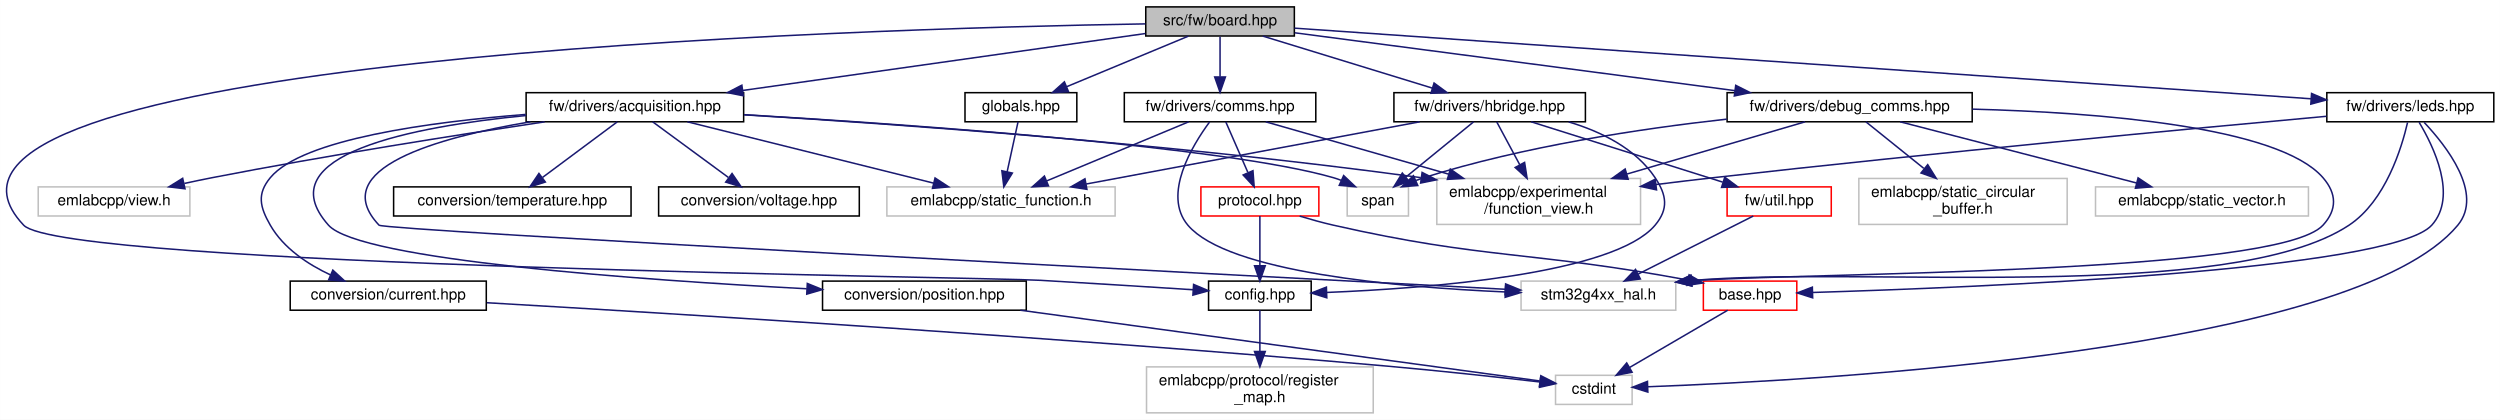
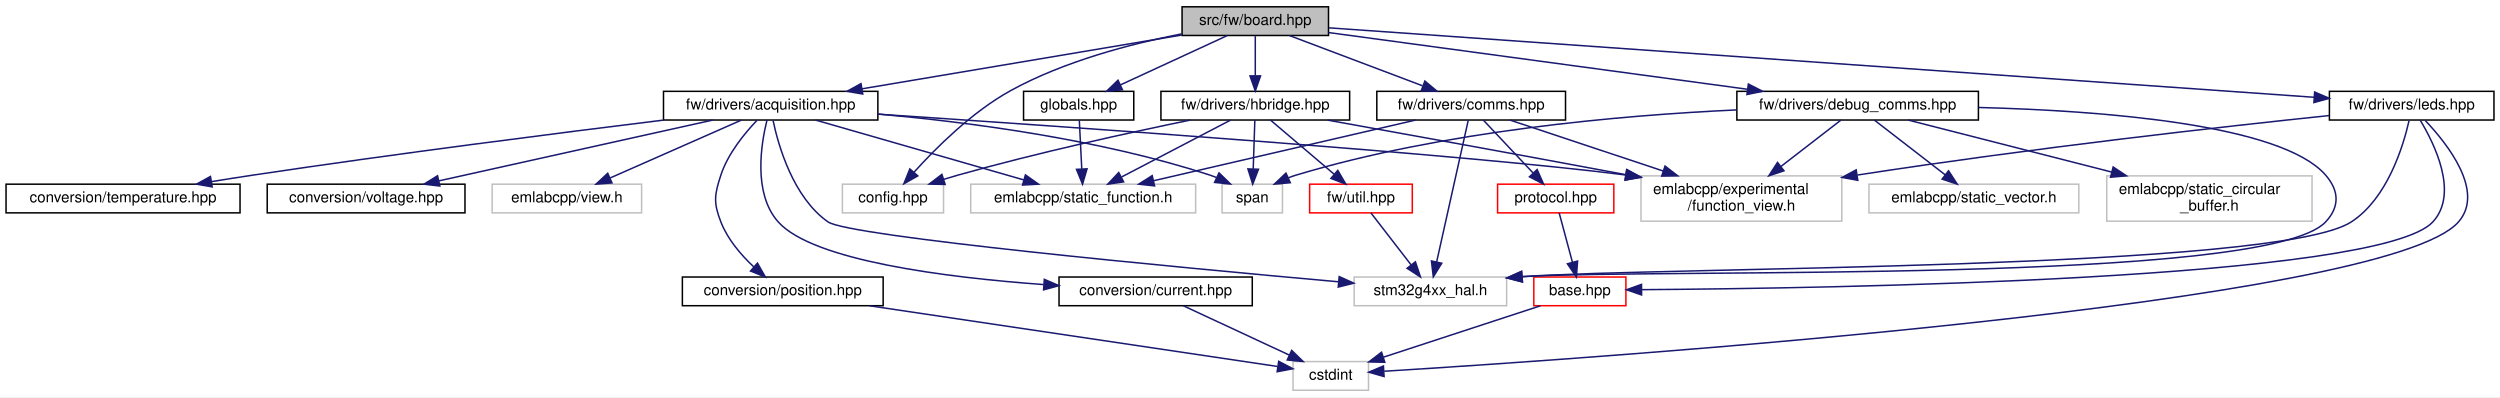
- <svg xmlns="http://www.w3.org/2000/svg" xmlns:xlink="http://www.w3.org/1999/xlink" width="1632pt" height="274pt" viewBox="0.00 0.00 1631.90 274.00">
-   <g id="graph0" class="graph" transform="scale(1 1) rotate(0) translate(4 270)">
-     <polygon fill="white" stroke="transparent" points="-4,4 -4,-270 1627.9,-270 1627.9,4 -4,4" />
+ <svg xmlns="http://www.w3.org/2000/svg" xmlns:xlink="http://www.w3.org/1999/xlink" width="1656pt" height="263pt" viewBox="0.00 0.00 1656.00 263.00">
+   <g id="graph0" class="graph" transform="scale(1 1) rotate(0) translate(4 259)">
+     <polygon fill="white" stroke="transparent" points="-4,4 -4,-259 1652,-259 1652,4 -4,4" />
    <g id="node1" class="node">
      <g id="a_node1">
        <a xlink:title=" ">
-           <polygon fill="#bfbfbf" stroke="black" points="743.9,-246.5 743.9,-265.5 840.9,-265.5 840.9,-246.5 743.9,-246.5" />
-           <text text-anchor="middle" x="792.4" y="-253.5" font-family="Helvetica,sans-Serif" font-size="10.00">src/fw/board.hpp</text>
+           <polygon fill="#bfbfbf" stroke="black" points="779,-235.5 779,-254.5 876,-254.5 876,-235.5 779,-235.5" />
+           <text text-anchor="middle" x="827.5" y="-242.5" font-family="Helvetica,sans-Serif" font-size="10.00">src/fw/board.hpp</text>
        </a>
      </g>
    </g>
    <g id="node2" class="node">
      <g id="a_node2">
-         <a xlink:href="config_8hpp.html" target="_top" xlink:title=" ">
-           <polygon fill="white" stroke="black" points="784.9,-67.5 784.9,-86.5 851.9,-86.5 851.9,-67.5 784.9,-67.5" />
-           <text text-anchor="middle" x="818.4" y="-74.5" font-family="Helvetica,sans-Serif" font-size="10.00">config.hpp</text>
+         <a xlink:title=" ">
+           <polygon fill="white" stroke="#bfbfbf" points="554,-118 554,-137 621,-137 621,-118 554,-118" />
+           <text text-anchor="middle" x="587.5" y="-125" font-family="Helvetica,sans-Serif" font-size="10.00">config.hpp</text>
        </a>
      </g>
    </g>
    <g id="edge1" class="edge">
-       <path fill="none" stroke="midnightblue" d="M743.6,-254.41C557.45,-251.33 -92.51,-232.69 11.4,-123 36.8,-96.18 638.52,-89.16 675.4,-87 708.79,-85.04 746.56,-82.66 774.9,-80.84" />
-       <polygon fill="midnightblue" stroke="midnightblue" points="775.13,-84.33 784.88,-80.19 774.68,-77.34 775.13,-84.33" />
+       <path fill="none" stroke="midnightblue" d="M778.83,-236.58C745.43,-230.06 700.92,-218.49 665.5,-199 639.9,-184.91 615.81,-160.87 601.36,-144.84" />
+       <polygon fill="midnightblue" stroke="midnightblue" points="603.95,-142.49 594.72,-137.28 598.69,-147.1 603.95,-142.49" />
+     </g>
+     <g id="node3" class="node">
+       <g id="a_node3">
+         <a xlink:href="globals_8hpp.html" target="_top" xlink:title=" ">
+           <polygon fill="white" stroke="black" points="674,-179.5 674,-198.5 747,-198.5 747,-179.5 674,-179.5" />
+           <text text-anchor="middle" x="710.5" y="-186.5" font-family="Helvetica,sans-Serif" font-size="10.00">globals.hpp</text>
+         </a>
+       </g>
+     </g>
+     <g id="edge2" class="edge">
+       <path fill="none" stroke="midnightblue" d="M808.96,-235.44C789.88,-226.64 759.93,-212.81 738.06,-202.72" />
+       <polygon fill="midnightblue" stroke="midnightblue" points="739.5,-199.53 728.95,-198.52 736.57,-205.88 739.5,-199.53" />
+     </g>
+     <g id="node5" class="node">
+       <g id="a_node5">
+         <a xlink:href="acquisition_8hpp.html" target="_top" xlink:title=" ">
+           <polygon fill="white" stroke="black" points="435.5,-179.5 435.5,-198.5 577.5,-198.5 577.5,-179.5 435.5,-179.5" />
+           <text text-anchor="middle" x="506.5" y="-186.5" font-family="Helvetica,sans-Serif" font-size="10.00">fw/drivers/acquisition.hpp</text>
+         </a>
+       </g>
+     </g>
+     <g id="edge4" class="edge">
+       <path fill="none" stroke="midnightblue" d="M778.75,-235.8C722.01,-226.25 628.29,-210.49 566.97,-200.17" />
+       <polygon fill="midnightblue" stroke="midnightblue" points="567.48,-196.71 557.04,-198.5 566.32,-203.61 567.48,-196.71" />
+     </g>
+     <g id="node15" class="node">
+       <g id="a_node15">
+         <a xlink:href="comms_8hpp.html" target="_top" xlink:title=" ">
+           <polygon fill="white" stroke="black" points="908,-179.5 908,-198.5 1033,-198.5 1033,-179.5 908,-179.5" />
+           <text text-anchor="middle" x="970.5" y="-186.5" font-family="Helvetica,sans-Serif" font-size="10.00">fw/drivers/comms.hpp</text>
+         </a>
+       </g>
+     </g>
+     <g id="edge16" class="edge">
+       <path fill="none" stroke="midnightblue" d="M850.16,-235.44C873.9,-226.48 911.41,-212.31 938.24,-202.18" />
+       <polygon fill="midnightblue" stroke="midnightblue" points="939.83,-205.32 947.95,-198.52 937.36,-198.77 939.83,-205.32" />
+     </g>
+     <g id="node18" class="node">
+       <g id="a_node18">
+         <a xlink:href="debug__comms_8hpp.html" target="_top" xlink:title=" ">
+           <polygon fill="white" stroke="black" points="1146.5,-179.5 1146.5,-198.5 1306.5,-198.5 1306.5,-179.5 1146.5,-179.5" />
+           <text text-anchor="middle" x="1226.5" y="-186.5" font-family="Helvetica,sans-Serif" font-size="10.00">fw/drivers/debug_comms.hpp</text>
+         </a>
+       </g>
+     </g>
+     <g id="edge23" class="edge">
+       <path fill="none" stroke="midnightblue" d="M876.03,-237.43C945.24,-228.07 1072.83,-210.8 1153.48,-199.88" />
+       <polygon fill="midnightblue" stroke="midnightblue" points="1154.12,-203.33 1163.56,-198.52 1153.18,-196.39 1154.12,-203.33" />
+     </g>
+     <g id="node21" class="node">
+       <g id="a_node21">
+         <a xlink:href="hbridge_8hpp.html" target="_top" xlink:title=" ">
+           <polygon fill="white" stroke="black" points="765,-179.5 765,-198.5 890,-198.5 890,-179.5 765,-179.5" />
+           <text text-anchor="middle" x="827.5" y="-186.5" font-family="Helvetica,sans-Serif" font-size="10.00">fw/drivers/hbridge.hpp</text>
+         </a>
+       </g>
+     </g>
+     <g id="edge29" class="edge">
+       <path fill="none" stroke="midnightblue" d="M827.5,-235.08C827.5,-228.01 827.5,-217.86 827.5,-208.99" />
+       <polygon fill="midnightblue" stroke="midnightblue" points="831,-208.75 827.5,-198.75 824,-208.75 831,-208.75" />
+     </g>
+     <g id="node23" class="node">
+       <g id="a_node23">
+         <a xlink:href="leds_8hpp.html" target="_top" xlink:title=" ">
+           <polygon fill="white" stroke="black" points="1539,-179.5 1539,-198.5 1648,-198.5 1648,-179.5 1539,-179.5" />
+           <text text-anchor="middle" x="1593.5" y="-186.5" font-family="Helvetica,sans-Serif" font-size="10.00">fw/drivers/leds.hpp</text>
+         </a>
+       </g>
+     </g>
+     <g id="edge36" class="edge">
+       <path fill="none" stroke="midnightblue" d="M876.29,-240.56C1009.41,-231.18 1378.95,-205.13 1528.96,-194.55" />
+       <polygon fill="midnightblue" stroke="midnightblue" points="1529.22,-198.04 1538.95,-193.85 1528.73,-191.06 1529.22,-198.04" />
    </g>
    <g id="node4" class="node">
      <g id="a_node4">
-         <a xlink:href="globals_8hpp.html" target="_top" xlink:title=" ">
-           <polygon fill="white" stroke="black" points="625.9,-190.5 625.9,-209.5 698.9,-209.5 698.9,-190.5 625.9,-190.5" />
-           <text text-anchor="middle" x="662.4" y="-197.5" font-family="Helvetica,sans-Serif" font-size="10.00">globals.hpp</text>
+         <a xlink:title=" ">
+           <polygon fill="white" stroke="#bfbfbf" points="639,-118 639,-137 788,-137 788,-118 639,-118" />
+           <text text-anchor="middle" x="713.5" y="-125" font-family="Helvetica,sans-Serif" font-size="10.00">emlabcpp/static_function.h</text>
        </a>
      </g>
    </g>
    <g id="edge3" class="edge">
-       <path fill="none" stroke="midnightblue" d="M771.8,-246.44C750.4,-237.56 716.72,-223.56 692.37,-213.45" />
-       <polygon fill="midnightblue" stroke="midnightblue" points="693.48,-210.12 682.9,-209.52 690.79,-216.58 693.48,-210.12" />
+       <path fill="none" stroke="midnightblue" d="M710.93,-179.48C711.35,-171.08 712.01,-157.98 712.56,-147.16" />
+       <polygon fill="midnightblue" stroke="midnightblue" points="716.06,-147.17 713.07,-137.01 709.07,-146.82 716.06,-147.17" />
+     </g>
+     <g id="edge12" class="edge">
+       <path fill="none" stroke="midnightblue" d="M536.16,-179.48C572.43,-169.05 633.96,-151.36 674.16,-139.81" />
+       <polygon fill="midnightblue" stroke="midnightblue" points="675.25,-143.14 683.9,-137.01 673.32,-136.41 675.25,-143.14" />
    </g>
    <g id="node6" class="node">
      <g id="a_node6">
-         <a xlink:href="acquisition_8hpp.html" target="_top" xlink:title=" ">
-           <polygon fill="white" stroke="black" points="339.4,-190.5 339.4,-209.5 481.4,-209.5 481.4,-190.5 339.4,-190.5" />
-           <text text-anchor="middle" x="410.4" y="-197.5" font-family="Helvetica,sans-Serif" font-size="10.00">fw/drivers/acquisition.hpp</text>
+         <a xlink:href="current_8hpp.html" target="_top" xlink:title=" ">
+           <polygon fill="white" stroke="black" points="697.5,-56.5 697.5,-75.5 825.5,-75.5 825.5,-56.5 697.5,-56.5" />
+           <text text-anchor="middle" x="761.5" y="-63.5" font-family="Helvetica,sans-Serif" font-size="10.00">conversion/current.hpp</text>
        </a>
      </g>
    </g>
    <g id="edge5" class="edge">
-       <path fill="none" stroke="midnightblue" d="M743.63,-248.11C677.02,-238.69 557.19,-221.75 480.83,-210.96" />
-       <polygon fill="midnightblue" stroke="midnightblue" points="481.21,-207.48 470.82,-209.54 480.23,-214.41 481.21,-207.48" />
+       <path fill="none" stroke="midnightblue" d="M504.05,-179.43C500.17,-163.87 494.67,-130.83 511.5,-112 534.41,-86.36 622.14,-75.26 687.24,-70.5" />
+       <polygon fill="midnightblue" stroke="midnightblue" points="687.75,-73.97 697.48,-69.79 687.26,-66.99 687.75,-73.97" />
+     </g>
+     <g id="node8" class="node">
+       <g id="a_node8">
+         <a xlink:href="position_8hpp.html" target="_top" xlink:title=" ">
+           <polygon fill="white" stroke="black" points="448,-56.5 448,-75.5 581,-75.5 581,-56.5 448,-56.5" />
+           <text text-anchor="middle" x="514.5" y="-63.5" font-family="Helvetica,sans-Serif" font-size="10.00">conversion/position.hpp</text>
+         </a>
+       </g>
+     </g>
+     <g id="edge7" class="edge">
+       <path fill="none" stroke="midnightblue" d="M497.48,-179.34C489.43,-170.93 478.2,-157.36 473.5,-143 469.21,-129.91 468.52,-124.85 473.5,-112 477.95,-100.5 486.87,-90.13 495.25,-82.25" />
+       <polygon fill="midnightblue" stroke="midnightblue" points="497.74,-84.73 502.96,-75.51 493.13,-79.46 497.74,-84.73" />
+     </g>
+     <g id="node9" class="node">
+       <g id="a_node9">
+         <a xlink:href="temperature_8hpp.html" target="_top" xlink:title=" ">
+           <polygon fill="white" stroke="black" points="0,-118 0,-137 155,-137 155,-118 0,-118" />
+           <text text-anchor="middle" x="77.5" y="-125" font-family="Helvetica,sans-Serif" font-size="10.00">conversion/temperature.hpp</text>
+         </a>
+       </g>
+     </g>
+     <g id="edge9" class="edge">
+       <path fill="none" stroke="midnightblue" d="M435.78,-179.49C366.35,-170.95 257.49,-157.08 163.5,-143 154.59,-141.67 145.18,-140.17 135.98,-138.66" />
+       <polygon fill="midnightblue" stroke="midnightblue" points="136.55,-135.2 126.12,-137.02 135.41,-142.11 136.55,-135.2" />
+     </g>
+     <g id="node10" class="node">
+       <g id="a_node10">
+         <a xlink:href="voltage_8hpp.html" target="_top" xlink:title=" ">
+           <polygon fill="white" stroke="black" points="173,-118 173,-137 304,-137 304,-118 173,-118" />
+           <text text-anchor="middle" x="238.5" y="-125" font-family="Helvetica,sans-Serif" font-size="10.00">conversion/voltage.hpp</text>
+         </a>
+       </g>
+     </g>
+     <g id="edge10" class="edge">
+       <path fill="none" stroke="midnightblue" d="M468.1,-179.48C420.34,-168.87 338.76,-150.76 286.8,-139.22" />
+       <polygon fill="midnightblue" stroke="midnightblue" points="287.35,-135.76 276.83,-137.01 285.83,-142.59 287.35,-135.76" />
+     </g>
+     <g id="node11" class="node">
+       <g id="a_node11">
+         <a xlink:title=" ">
+           <polygon fill="white" stroke="#bfbfbf" points="1083,-112.5 1083,-142.5 1216,-142.5 1216,-112.5 1083,-112.5" />
+           <text text-anchor="start" x="1091" y="-130.5" font-family="Helvetica,sans-Serif" font-size="10.00">emlabcpp/experimental</text>
+           <text text-anchor="middle" x="1149.5" y="-119.5" font-family="Helvetica,sans-Serif" font-size="10.00">/function_view.h</text>
+         </a>
+       </g>
+     </g>
+     <g id="edge11" class="edge">
+       <path fill="none" stroke="midnightblue" d="M577.61,-183.37C703.88,-174.97 963.51,-156.96 1072.81,-143.1" />
+       <polygon fill="midnightblue" stroke="midnightblue" points="1073.45,-146.55 1082.91,-141.78 1072.54,-139.61 1073.45,-146.55" />
+     </g>
+     <g id="node12" class="node">
+       <g id="a_node12">
+         <a xlink:title=" ">
+           <polygon fill="white" stroke="#bfbfbf" points="322,-118 322,-137 421,-137 421,-118 322,-118" />
+           <text text-anchor="middle" x="371.5" y="-125" font-family="Helvetica,sans-Serif" font-size="10.00">emlabcpp/view.h</text>
+         </a>
+       </g>
+     </g>
+     <g id="edge13" class="edge">
+       <path fill="none" stroke="midnightblue" d="M487.16,-179.48C464.4,-169.45 426.41,-152.7 400.21,-141.15" />
+       <polygon fill="midnightblue" stroke="midnightblue" points="401.37,-137.84 390.81,-137.01 398.55,-144.24 401.37,-137.84" />
+     </g>
+     <g id="node13" class="node">
+       <g id="a_node13">
+         <a xlink:title=" ">
+           <polygon fill="white" stroke="#bfbfbf" points="805.5,-118 805.5,-137 845.5,-137 845.5,-118 805.5,-118" />
+           <text text-anchor="middle" x="825.5" y="-125" font-family="Helvetica,sans-Serif" font-size="10.00">span</text>
+         </a>
+       </g>
+     </g>
+     <g id="edge14" class="edge">
+       <path fill="none" stroke="midnightblue" d="M577.66,-183.46C637.52,-178.12 724.73,-166.76 797.5,-143 798.93,-142.53 800.38,-142 801.82,-141.42" />
+       <polygon fill="midnightblue" stroke="midnightblue" points="803.48,-144.5 811.07,-137.11 800.53,-138.16 803.48,-144.5" />
+     </g>
+     <g id="node14" class="node">
+       <g id="a_node14">
+         <a xlink:title=" ">
+           <polygon fill="white" stroke="#bfbfbf" points="893,-56.5 893,-75.5 994,-75.5 994,-56.5 893,-56.5" />
+           <text text-anchor="middle" x="943.5" y="-63.5" font-family="Helvetica,sans-Serif" font-size="10.00">stm32g4xx_hal.h</text>
+         </a>
+       </g>
+     </g>
+     <g id="edge15" class="edge">
+       <path fill="none" stroke="midnightblue" d="M508.08,-179.17C511.52,-162.86 521.28,-128.22 544.5,-112 558.17,-102.45 774.28,-82.04 882.59,-72.34" />
+       <polygon fill="midnightblue" stroke="midnightblue" points="883.08,-75.81 892.73,-71.43 882.45,-68.84 883.08,-75.81" />
+     </g>
+     <g id="node7" class="node">
+       <g id="a_node7">
+         <a xlink:title=" ">
+           <polygon fill="white" stroke="#bfbfbf" points="852.5,-0.5 852.5,-19.5 902.5,-19.5 902.5,-0.5 852.5,-0.5" />
+           <text text-anchor="middle" x="877.5" y="-7.5" font-family="Helvetica,sans-Serif" font-size="10.00">cstdint</text>
+         </a>
+       </g>
+     </g>
+     <g id="edge6" class="edge">
+       <path fill="none" stroke="midnightblue" d="M779.88,-56.44C798.72,-47.68 828.23,-33.94 849.88,-23.86" />
+       <polygon fill="midnightblue" stroke="midnightblue" points="851.62,-26.91 859.21,-19.52 848.66,-20.56 851.62,-26.91" />
+     </g>
+     <g id="edge8" class="edge">
+       <path fill="none" stroke="midnightblue" d="M572.02,-56.44C647.99,-45.14 779.47,-25.58 842.21,-16.25" />
+       <polygon fill="midnightblue" stroke="midnightblue" points="843.01,-19.67 852.39,-14.74 841.98,-12.75 843.01,-19.67" />
+     </g>
+     <g id="edge21" class="edge">
+       <path fill="none" stroke="midnightblue" d="M933.68,-179.48C887.97,-168.89 809.97,-150.84 760.13,-139.3" />
+       <polygon fill="midnightblue" stroke="midnightblue" points="760.79,-135.85 750.25,-137.01 759.21,-142.67 760.79,-135.85" />
+     </g>
+     <g id="edge20" class="edge">
+       <path fill="none" stroke="midnightblue" d="M996.15,-179.48C1022.54,-170.7 1064.4,-156.79 1097.72,-145.71" />
+       <polygon fill="midnightblue" stroke="midnightblue" points="1098.93,-149 1107.31,-142.52 1096.72,-142.36 1098.93,-149" />
+     </g>
+     <g id="edge22" class="edge">
+       <path fill="none" stroke="midnightblue" d="M968.56,-179.3C964.2,-159.76 953.56,-112.06 947.64,-85.55" />
+       <polygon fill="midnightblue" stroke="midnightblue" points="951.02,-84.62 945.42,-75.62 944.19,-86.15 951.02,-84.62" />
    </g>
    <g id="node16" class="node">
      <g id="a_node16">
-         <a xlink:href="comms_8hpp.html" target="_top" xlink:title=" ">
-           <polygon fill="white" stroke="black" points="729.9,-190.5 729.9,-209.5 854.9,-209.5 854.9,-190.5 729.9,-190.5" />
-           <text text-anchor="middle" x="792.4" y="-197.5" font-family="Helvetica,sans-Serif" font-size="10.00">fw/drivers/comms.hpp</text>
+         <a xlink:href="protocol_8hpp.html" target="_top" xlink:title=" ">
+           <polygon fill="white" stroke="red" points="988,-118 988,-137 1065,-137 1065,-118 988,-118" />
+           <text text-anchor="middle" x="1026.5" y="-125" font-family="Helvetica,sans-Serif" font-size="10.00">protocol.hpp</text>
        </a>
      </g>
    </g>
    <g id="edge17" class="edge">
-       <path fill="none" stroke="midnightblue" d="M792.4,-246.08C792.4,-239.01 792.4,-228.86 792.4,-219.99" />
-       <polygon fill="midnightblue" stroke="midnightblue" points="795.9,-219.75 792.4,-209.75 788.9,-219.75 795.9,-219.75" />
+       <path fill="none" stroke="midnightblue" d="M978.52,-179.48C987.09,-170.37 1000.86,-155.74 1011.46,-144.48" />
+       <polygon fill="midnightblue" stroke="midnightblue" points="1014.19,-146.69 1018.49,-137.01 1009.09,-141.89 1014.19,-146.69" />
+     </g>
+     <g id="node17" class="node">
+       <g id="a_node17">
+         <a xlink:href="base_8hpp.html" target="_top" xlink:title=" ">
+           <polygon fill="white" stroke="red" points="1012,-56.5 1012,-75.5 1073,-75.5 1073,-56.5 1012,-56.5" />
+           <text text-anchor="middle" x="1042.5" y="-63.5" font-family="Helvetica,sans-Serif" font-size="10.00">base.hpp</text>
+         </a>
+       </g>
+     </g>
+     <g id="edge18" class="edge">
+       <path fill="none" stroke="midnightblue" d="M1028.79,-117.98C1031.07,-109.49 1034.65,-96.2 1037.57,-85.32" />
+       <polygon fill="midnightblue" stroke="midnightblue" points="1040.99,-86.07 1040.21,-75.51 1034.24,-84.26 1040.99,-86.07" />
+     </g>
+     <g id="edge19" class="edge">
+       <path fill="none" stroke="midnightblue" d="M1016.36,-56.44C988.23,-47.24 943.37,-32.56 912.28,-22.38" />
+       <polygon fill="midnightblue" stroke="midnightblue" points="913.3,-19.03 902.71,-19.25 911.13,-25.69 913.3,-19.03" />
+     </g>
+     <g id="edge24" class="edge">
+       <path fill="none" stroke="midnightblue" d="M1215.47,-179.48C1205.14,-171.49 1189.3,-159.25 1175.73,-148.77" />
+       <polygon fill="midnightblue" stroke="midnightblue" points="1177.7,-145.87 1167.65,-142.52 1173.42,-151.41 1177.7,-145.87" />
+     </g>
+     <g id="edge27" class="edge">
+       <path fill="none" stroke="midnightblue" d="M1146.15,-186.19C1069.69,-182.63 952.16,-172.36 854.5,-143 852.83,-142.5 851.14,-141.91 849.46,-141.25" />
+       <polygon fill="midnightblue" stroke="midnightblue" points="850.7,-137.97 840.15,-137.04 847.82,-144.35 850.7,-137.97" />
+     </g>
+     <g id="edge28" class="edge">
+       <path fill="none" stroke="midnightblue" d="M1306.53,-187.81C1388.3,-185.71 1507.32,-176.72 1536.5,-143 1545.52,-132.58 1545.91,-122.07 1536.5,-112 1497.63,-70.42 1097.41,-81.37 1004.4,-75.72" />
+       <polygon fill="midnightblue" stroke="midnightblue" points="1004.45,-72.22 994.2,-74.9 1003.89,-79.19 1004.45,-72.22" />
    </g>
    <g id="node19" class="node">
      <g id="a_node19">
-         <a xlink:href="debug__comms_8hpp.html" target="_top" xlink:title=" ">
-           <polygon fill="white" stroke="black" points="1123.4,-190.5 1123.4,-209.5 1283.4,-209.5 1283.4,-190.5 1123.4,-190.5" />
-           <text text-anchor="middle" x="1203.4" y="-197.5" font-family="Helvetica,sans-Serif" font-size="10.00">fw/drivers/debug_comms.hpp</text>
+         <a xlink:title=" ">
+           <polygon fill="white" stroke="#bfbfbf" points="1391.5,-112.5 1391.5,-142.5 1527.5,-142.5 1527.5,-112.5 1391.5,-112.5" />
+           <text text-anchor="start" x="1399.5" y="-130.5" font-family="Helvetica,sans-Serif" font-size="10.00">emlabcpp/static_circular</text>
+           <text text-anchor="middle" x="1459.5" y="-119.5" font-family="Helvetica,sans-Serif" font-size="10.00">_buffer.h</text>
        </a>
      </g>
    </g>
    <g id="edge25" class="edge">
-       <path fill="none" stroke="midnightblue" d="M841.16,-248.59C912.26,-239.25 1045.01,-221.81 1128.55,-210.83" />
-       <polygon fill="midnightblue" stroke="midnightblue" points="1129.03,-214.3 1138.48,-209.53 1128.11,-207.36 1129.03,-214.3" />
+       <path fill="none" stroke="midnightblue" d="M1259.88,-179.48C1294.98,-170.51 1351.07,-156.19 1394.87,-145" />
+       <polygon fill="midnightblue" stroke="midnightblue" points="1395.76,-148.39 1404.59,-142.52 1394.03,-141.61 1395.76,-148.39" />
+     </g>
+     <g id="node20" class="node">
+       <g id="a_node20">
+         <a xlink:title=" ">
+           <polygon fill="white" stroke="#bfbfbf" points="1234,-118 1234,-137 1373,-137 1373,-118 1234,-118" />
+           <text text-anchor="middle" x="1303.5" y="-125" font-family="Helvetica,sans-Serif" font-size="10.00">emlabcpp/static_vector.h</text>
+         </a>
+       </g>
+     </g>
+     <g id="edge26" class="edge">
+       <path fill="none" stroke="midnightblue" d="M1237.53,-179.48C1249.77,-170.02 1269.73,-154.6 1284.49,-143.19" />
+       <polygon fill="midnightblue" stroke="midnightblue" points="1286.72,-145.89 1292.49,-137.01 1282.44,-140.35 1286.72,-145.89" />
+     </g>
+     <g id="edge30" class="edge">
+       <path fill="none" stroke="midnightblue" d="M784.53,-179.49C744.41,-171.23 683,-157.81 630.5,-143 627.49,-142.15 624.38,-141.22 621.27,-140.24" />
+       <polygon fill="midnightblue" stroke="midnightblue" points="622.07,-136.82 611.47,-137.06 619.9,-143.48 622.07,-136.82" />
+     </g>
+     <g id="edge34" class="edge">
+       <path fill="none" stroke="midnightblue" d="M811.17,-179.48C792.29,-169.62 760.99,-153.29 738.92,-141.77" />
+       <polygon fill="midnightblue" stroke="midnightblue" points="740.29,-138.53 729.8,-137.01 737.05,-144.74 740.29,-138.53" />
+     </g>
+     <g id="edge33" class="edge">
+       <path fill="none" stroke="midnightblue" d="M875.34,-179.44C922.98,-170.88 998.48,-157.23 1072.84,-143.3" />
+       <polygon fill="midnightblue" stroke="midnightblue" points="1073.67,-146.71 1082.85,-141.42 1072.38,-139.83 1073.67,-146.71" />
+     </g>
+     <g id="edge35" class="edge">
+       <path fill="none" stroke="midnightblue" d="M827.21,-179.48C826.93,-171.08 826.49,-157.98 826.13,-147.16" />
+       <polygon fill="midnightblue" stroke="midnightblue" points="829.62,-146.89 825.79,-137.01 822.62,-147.12 829.62,-146.89" />
    </g>
    <g id="node22" class="node">
      <g id="a_node22">
-         <a xlink:href="hbridge_8hpp.html" target="_top" xlink:title=" ">
-           <polygon fill="white" stroke="black" points="905.9,-190.5 905.9,-209.5 1030.9,-209.5 1030.9,-190.5 905.9,-190.5" />
-           <text text-anchor="middle" x="968.4" y="-197.5" font-family="Helvetica,sans-Serif" font-size="10.00">fw/drivers/hbridge.hpp</text>
+         <a xlink:href="util_8hpp.html" target="_top" xlink:title=" ">
+           <polygon fill="white" stroke="red" points="863.5,-118 863.5,-137 931.5,-137 931.5,-118 863.5,-118" />
+           <text text-anchor="middle" x="897.5" y="-125" font-family="Helvetica,sans-Serif" font-size="10.00">fw/util.hpp</text>
        </a>
      </g>
    </g>
    <g id="edge31" class="edge">
-       <path fill="none" stroke="midnightblue" d="M820.28,-246.44C850.15,-237.28 897.71,-222.69 930.85,-212.52" />
-       <polygon fill="midnightblue" stroke="midnightblue" points="932.11,-215.8 940.64,-209.52 930.05,-209.1 932.11,-215.8" />
-     </g>
-     <g id="node24" class="node">
-       <g id="a_node24">
-         <a xlink:href="leds_8hpp.html" target="_top" xlink:title=" ">
-           <polygon fill="white" stroke="black" points="1514.9,-190.5 1514.9,-209.5 1623.9,-209.5 1623.9,-190.5 1514.9,-190.5" />
-           <text text-anchor="middle" x="1569.4" y="-197.5" font-family="Helvetica,sans-Serif" font-size="10.00">fw/drivers/leds.hpp</text>
-         </a>
-       </g>
+       <path fill="none" stroke="midnightblue" d="M837.53,-179.48C848.55,-170.11 866.46,-154.88 879.84,-143.51" />
+       <polygon fill="midnightblue" stroke="midnightblue" points="882.14,-146.15 887.49,-137.01 877.6,-140.82 882.14,-146.15" />
+     </g>
+     <g id="edge32" class="edge">
+       <path fill="none" stroke="midnightblue" d="M904.09,-117.98C910.99,-109.05 922,-94.81 930.63,-83.64" />
+       <polygon fill="midnightblue" stroke="midnightblue" points="933.57,-85.56 936.92,-75.51 928.04,-81.28 933.57,-85.56" />
    </g>
    <g id="edge38" class="edge">
-       <path fill="none" stroke="midnightblue" d="M841,-251.62C975.46,-242.28 1352.45,-216.08 1504.55,-205.51" />
-       <polygon fill="midnightblue" stroke="midnightblue" points="1504.94,-208.99 1514.67,-204.8 1504.45,-202.01 1504.94,-208.99" />
-     </g>
-     <g id="node3" class="node">
-       <g id="a_node3">
-         <a xlink:title=" ">
-           <polygon fill="white" stroke="#bfbfbf" points="744.4,-0.5 744.4,-30.5 892.4,-30.5 892.4,-0.5 744.4,-0.5" />
-           <text text-anchor="start" x="752.4" y="-18.5" font-family="Helvetica,sans-Serif" font-size="10.00">emlabcpp/protocol/register</text>
-           <text text-anchor="middle" x="818.4" y="-7.5" font-family="Helvetica,sans-Serif" font-size="10.00">_map.h</text>
-         </a>
-       </g>
-     </g>
-     <g id="edge2" class="edge">
-       <path fill="none" stroke="midnightblue" d="M818.4,-67.48C818.4,-60.47 818.4,-50.19 818.4,-40.7" />
-       <polygon fill="midnightblue" stroke="midnightblue" points="821.9,-40.52 818.4,-30.52 814.9,-40.52 821.9,-40.52" />
-     </g>
-     <g id="node5" class="node">
-       <g id="a_node5">
-         <a xlink:title=" ">
-           <polygon fill="white" stroke="#bfbfbf" points="574.9,-129 574.9,-148 723.9,-148 723.9,-129 574.9,-129" />
-           <text text-anchor="middle" x="649.4" y="-136" font-family="Helvetica,sans-Serif" font-size="10.00">emlabcpp/static_function.h</text>
-         </a>
-       </g>
-     </g>
-     <g id="edge4" class="edge">
-       <path fill="none" stroke="midnightblue" d="M660.53,-190.48C658.68,-181.99 655.78,-168.7 653.4,-157.82" />
-       <polygon fill="midnightblue" stroke="midnightblue" points="656.81,-157.03 651.26,-148.01 649.97,-158.53 656.81,-157.03" />
-     </g>
-     <g id="edge13" class="edge">
-       <path fill="none" stroke="midnightblue" d="M444.64,-190.48C486.97,-179.94 559.07,-161.99 605.45,-150.44" />
-       <polygon fill="midnightblue" stroke="midnightblue" points="606.36,-153.82 615.22,-148.01 604.67,-147.03 606.36,-153.82" />
-     </g>
-     <g id="node7" class="node">
-       <g id="a_node7">
-         <a xlink:href="current_8hpp.html" target="_top" xlink:title=" ">
-           <polygon fill="white" stroke="black" points="185.4,-67.5 185.4,-86.5 313.4,-86.5 313.4,-67.5 185.4,-67.5" />
-           <text text-anchor="middle" x="249.4" y="-74.5" font-family="Helvetica,sans-Serif" font-size="10.00">conversion/current.hpp</text>
-         </a>
-       </g>
-     </g>
-     <g id="edge6" class="edge">
-       <path fill="none" stroke="midnightblue" d="M339.1,-195.3C276.86,-190.41 193.29,-179.22 172.4,-154 163.61,-143.39 165.54,-134.95 172.4,-123 181.01,-107.99 196.79,-97.5 211.83,-90.46" />
-       <polygon fill="midnightblue" stroke="midnightblue" points="213.22,-93.67 221.02,-86.51 210.45,-87.24 213.22,-93.67" />
-     </g>
-     <g id="node9" class="node">
-       <g id="a_node9">
-         <a xlink:href="position_8hpp.html" target="_top" xlink:title=" ">
-           <polygon fill="white" stroke="black" points="532.9,-67.5 532.9,-86.5 665.9,-86.5 665.9,-67.5 532.9,-67.5" />
-           <text text-anchor="middle" x="599.4" y="-74.5" font-family="Helvetica,sans-Serif" font-size="10.00">conversion/position.hpp</text>
-         </a>
-       </g>
-     </g>
-     <g id="edge8" class="edge">
-       <path fill="none" stroke="midnightblue" d="M339.39,-194.59C266.52,-187.49 169.19,-169.25 210.4,-123 230.77,-100.13 415.18,-87.16 522.62,-81.49" />
-       <polygon fill="midnightblue" stroke="midnightblue" points="522.96,-84.97 532.76,-80.96 522.6,-77.98 522.96,-84.97" />
-     </g>
-     <g id="node10" class="node">
-       <g id="a_node10">
-         <a xlink:href="temperature_8hpp.html" target="_top" xlink:title=" ">
-           <polygon fill="white" stroke="black" points="252.9,-129 252.9,-148 407.9,-148 407.9,-129 252.9,-129" />
-           <text text-anchor="middle" x="330.4" y="-136" font-family="Helvetica,sans-Serif" font-size="10.00">conversion/temperature.hpp</text>
-         </a>
-       </g>
-     </g>
-     <g id="edge10" class="edge">
-       <path fill="none" stroke="midnightblue" d="M398.93,-190.48C386.22,-181.02 365.48,-165.6 350.14,-154.19" />
-       <polygon fill="midnightblue" stroke="midnightblue" points="351.95,-151.17 341.84,-148.01 347.77,-156.79 351.95,-151.17" />
-     </g>
-     <g id="node11" class="node">
-       <g id="a_node11">
-         <a xlink:href="voltage_8hpp.html" target="_top" xlink:title=" ">
-           <polygon fill="white" stroke="black" points="425.9,-129 425.9,-148 556.9,-148 556.9,-129 425.9,-129" />
-           <text text-anchor="middle" x="491.4" y="-136" font-family="Helvetica,sans-Serif" font-size="10.00">conversion/voltage.hpp</text>
-         </a>
-       </g>
-     </g>
-     <g id="edge11" class="edge">
-       <path fill="none" stroke="midnightblue" d="M422,-190.48C434.87,-181.02 455.87,-165.6 471.4,-154.19" />
-       <polygon fill="midnightblue" stroke="midnightblue" points="473.83,-156.75 479.81,-148.01 469.68,-151.11 473.83,-156.75" />
-     </g>
-     <g id="node12" class="node">
-       <g id="a_node12">
-         <a xlink:title=" ">
-           <polygon fill="white" stroke="#bfbfbf" points="933.9,-123.5 933.9,-153.5 1066.9,-153.5 1066.9,-123.5 933.9,-123.5" />
-           <text text-anchor="start" x="941.9" y="-141.5" font-family="Helvetica,sans-Serif" font-size="10.00">emlabcpp/experimental</text>
-           <text text-anchor="middle" x="1000.4" y="-130.5" font-family="Helvetica,sans-Serif" font-size="10.00">/function_view.h</text>
-         </a>
-       </g>
-     </g>
-     <g id="edge12" class="edge">
-       <path fill="none" stroke="midnightblue" d="M481.74,-195.04C579.19,-189.13 759.54,-176.37 923.46,-154.03" />
-       <polygon fill="midnightblue" stroke="midnightblue" points="924.3,-157.45 933.73,-152.61 923.35,-150.51 924.3,-157.45" />
-     </g>
-     <g id="node13" class="node">
-       <g id="a_node13">
-         <a xlink:title=" ">
-           <polygon fill="white" stroke="#bfbfbf" points="20.9,-129 20.9,-148 119.9,-148 119.9,-129 20.9,-129" />
-           <text text-anchor="middle" x="70.4" y="-136" font-family="Helvetica,sans-Serif" font-size="10.00">emlabcpp/view.h</text>
-         </a>
-       </g>
-     </g>
-     <g id="edge14" class="edge">
-       <path fill="none" stroke="midnightblue" d="M351.52,-190.47C295.52,-182.1 208.98,-168.51 134.4,-154 128.52,-152.86 122.36,-151.57 116.28,-150.25" />
-       <polygon fill="midnightblue" stroke="midnightblue" points="116.72,-146.76 106.19,-148.02 115.2,-153.6 116.72,-146.76" />
-     </g>
-     <g id="node14" class="node">
-       <g id="a_node14">
-         <a xlink:title=" ">
-           <polygon fill="white" stroke="#bfbfbf" points="875.4,-129 875.4,-148 915.4,-148 915.4,-129 875.4,-129" />
-           <text text-anchor="middle" x="895.4" y="-136" font-family="Helvetica,sans-Serif" font-size="10.00">span</text>
-         </a>
-       </g>
-     </g>
-     <g id="edge15" class="edge">
-       <path fill="none" stroke="midnightblue" d="M481.63,-195.14C591.27,-188.66 796.08,-174.3 866.4,-154 868.07,-153.52 869.76,-152.94 871.44,-152.3" />
-       <polygon fill="midnightblue" stroke="midnightblue" points="873.08,-155.4 880.77,-148.11 870.21,-149.01 873.08,-155.4" />
-     </g>
-     <g id="node15" class="node">
-       <g id="a_node15">
-         <a xlink:title=" ">
-           <polygon fill="white" stroke="#bfbfbf" points="988.9,-67.5 988.9,-86.5 1089.9,-86.5 1089.9,-67.5 988.9,-67.5" />
-           <text text-anchor="middle" x="1039.4" y="-74.5" font-family="Helvetica,sans-Serif" font-size="10.00">stm32g4xx_hal.h</text>
-         </a>
-       </g>
-     </g>
-     <g id="edge16" class="edge">
-       <path fill="none" stroke="midnightblue" d="M342.22,-190.49C281.91,-180.34 208.5,-159.93 243.4,-123 246.55,-119.66 792.85,-90.86 978.49,-81.17" />
-       <polygon fill="midnightblue" stroke="midnightblue" points="978.82,-84.66 988.62,-80.64 978.45,-77.67 978.82,-84.66" />
-     </g>
-     <g id="node8" class="node">
-       <g id="a_node8">
-         <a xlink:title=" ">
-           <polygon fill="white" stroke="#bfbfbf" points="1011.4,-6 1011.4,-25 1061.4,-25 1061.4,-6 1011.4,-6" />
-           <text text-anchor="middle" x="1036.4" y="-13" font-family="Helvetica,sans-Serif" font-size="10.00">cstdint</text>
-         </a>
-       </g>
-     </g>
-     <g id="edge7" class="edge">
-       <path fill="none" stroke="midnightblue" d="M313.78,-72.37C430.85,-65.59 686.37,-49.96 901.4,-31 935.29,-28.01 973.88,-23.78 1001.1,-20.66" />
-       <polygon fill="midnightblue" stroke="midnightblue" points="1001.76,-24.11 1011.29,-19.49 1000.96,-17.16 1001.76,-24.11" />
-     </g>
-     <g id="edge9" class="edge">
-       <path fill="none" stroke="midnightblue" d="M662.01,-67.48C755.13,-54.8 927.09,-31.38 1001.06,-21.31" />
-       <polygon fill="midnightblue" stroke="midnightblue" points="1001.8,-24.74 1011.24,-19.93 1000.86,-17.81 1001.8,-24.74" />
-     </g>
-     <g id="edge23" class="edge">
-       <path fill="none" stroke="midnightblue" d="M771.91,-190.48C747.59,-180.36 706.85,-163.4 679.08,-151.85" />
-       <polygon fill="midnightblue" stroke="midnightblue" points="680.42,-148.62 669.85,-148.01 677.73,-155.08 680.42,-148.62" />
-     </g>
-     <g id="edge22" class="edge">
-       <path fill="none" stroke="midnightblue" d="M822.2,-190.48C853.26,-181.59 902.76,-167.43 941.72,-156.29" />
-       <polygon fill="midnightblue" stroke="midnightblue" points="942.72,-159.64 951.37,-153.52 940.8,-152.91 942.72,-159.64" />
-     </g>
-     <g id="edge24" class="edge">
-       <path fill="none" stroke="midnightblue" d="M785.58,-190.41C774.3,-175.1 754.6,-142.86 771.4,-123 797.39,-92.28 907.77,-82.52 978.51,-79.42" />
-       <polygon fill="midnightblue" stroke="midnightblue" points="978.8,-82.92 988.65,-79.02 978.51,-75.92 978.8,-82.92" />
-     </g>
-     <g id="node17" class="node">
-       <g id="a_node17">
-         <a xlink:href="protocol_8hpp.html" target="_top" xlink:title=" ">
-           <polygon fill="white" stroke="red" points="779.9,-129 779.9,-148 856.9,-148 856.9,-129 779.9,-129" />
-           <text text-anchor="middle" x="818.4" y="-136" font-family="Helvetica,sans-Serif" font-size="10.00">protocol.hpp</text>
-         </a>
-       </g>
-     </g>
-     <g id="edge18" class="edge">
-       <path fill="none" stroke="midnightblue" d="M796.12,-190.48C799.87,-181.9 805.76,-168.43 810.54,-157.48" />
-       <polygon fill="midnightblue" stroke="midnightblue" points="813.88,-158.57 814.68,-148.01 807.47,-155.77 813.88,-158.57" />
-     </g>
-     <g id="edge21" class="edge">
-       <path fill="none" stroke="midnightblue" d="M818.4,-128.98C818.4,-120.58 818.4,-107.48 818.4,-96.66" />
-       <polygon fill="midnightblue" stroke="midnightblue" points="821.9,-96.51 818.4,-86.51 814.9,-96.51 821.9,-96.51" />
-     </g>
-     <g id="node18" class="node">
-       <g id="a_node18">
-         <a xlink:href="base_8hpp.html" target="_top" xlink:title=" ">
-           <polygon fill="white" stroke="red" points="1107.9,-67.5 1107.9,-86.5 1168.9,-86.5 1168.9,-67.5 1107.9,-67.5" />
-           <text text-anchor="middle" x="1138.4" y="-74.5" font-family="Helvetica,sans-Serif" font-size="10.00">base.hpp</text>
-         </a>
-       </g>
-     </g>
-     <g id="edge19" class="edge">
-       <path fill="none" stroke="midnightblue" d="M844.38,-128.93C851.46,-126.79 859.18,-124.64 866.4,-123 965.48,-100.5 994.74,-106.4 1097.9,-87.16" />
-       <polygon fill="midnightblue" stroke="midnightblue" points="1098.61,-90.59 1107.78,-85.29 1097.31,-83.72 1098.61,-90.59" />
-     </g>
-     <g id="edge20" class="edge">
-       <path fill="none" stroke="midnightblue" d="M1123.78,-67.48C1107.04,-57.71 1079.39,-41.58 1059.68,-30.08" />
-       <polygon fill="midnightblue" stroke="midnightblue" points="1061.38,-27.02 1050.98,-25.01 1057.86,-33.07 1061.38,-27.02" />
-     </g>
-     <g id="edge26" class="edge">
-       <path fill="none" stroke="midnightblue" d="M1174.31,-190.48C1144.12,-181.63 1096.09,-167.55 1058.15,-156.43" />
-       <polygon fill="midnightblue" stroke="midnightblue" points="1058.82,-152.98 1048.24,-153.52 1056.85,-159.69 1058.82,-152.98" />
-     </g>
-     <g id="edge29" class="edge">
-       <path fill="none" stroke="midnightblue" d="M1123.19,-192.23C1066.88,-185.98 990.33,-174.47 925.4,-154 923.73,-153.47 922.03,-152.87 920.35,-152.21" />
-       <polygon fill="midnightblue" stroke="midnightblue" points="921.49,-148.89 910.93,-148.06 918.66,-155.3 921.49,-148.89" />
-     </g>
-     <g id="edge30" class="edge">
-       <path fill="none" stroke="midnightblue" d="M1283.54,-198.76C1365.04,-196.61 1483.36,-187.57 1512.4,-154 1521.41,-143.58 1521.71,-133.16 1512.4,-123 1482.79,-90.7 1177.24,-92.18 1100.11,-86.73" />
-       <polygon fill="midnightblue" stroke="midnightblue" points="1100.38,-83.24 1090.11,-85.83 1099.75,-90.21 1100.38,-83.24" />
-     </g>
-     <g id="node20" class="node">
-       <g id="a_node20">
-         <a xlink:title=" ">
-           <polygon fill="white" stroke="#bfbfbf" points="1209.4,-123.5 1209.4,-153.5 1345.4,-153.5 1345.4,-123.5 1209.4,-123.5" />
-           <text text-anchor="start" x="1217.4" y="-141.5" font-family="Helvetica,sans-Serif" font-size="10.00">emlabcpp/static_circular</text>
-           <text text-anchor="middle" x="1277.4" y="-130.5" font-family="Helvetica,sans-Serif" font-size="10.00">_buffer.h</text>
-         </a>
-       </g>
-     </g>
-     <g id="edge27" class="edge">
-       <path fill="none" stroke="midnightblue" d="M1214,-190.48C1223.83,-182.57 1238.86,-170.48 1251.82,-160.07" />
-       <polygon fill="midnightblue" stroke="midnightblue" points="1254.36,-162.52 1259.96,-153.52 1249.97,-157.06 1254.36,-162.52" />
-     </g>
-     <g id="node21" class="node">
-       <g id="a_node21">
-         <a xlink:title=" ">
-           <polygon fill="white" stroke="#bfbfbf" points="1363.9,-129 1363.9,-148 1502.9,-148 1502.9,-129 1363.9,-129" />
-           <text text-anchor="middle" x="1433.4" y="-136" font-family="Helvetica,sans-Serif" font-size="10.00">emlabcpp/static_vector.h</text>
-         </a>
-       </g>
-     </g>
-     <g id="edge28" class="edge">
-       <path fill="none" stroke="midnightblue" d="M1236.35,-190.48C1277,-179.96 1346.18,-162.06 1390.82,-150.51" />
-       <polygon fill="midnightblue" stroke="midnightblue" points="1391.7,-153.9 1400.5,-148.01 1389.95,-147.13 1391.7,-153.9" />
-     </g>
-     <g id="edge32" class="edge">
-       <path fill="none" stroke="midnightblue" d="M1019.93,-190.44C1041.13,-184.1 1063.66,-173.1 1076.4,-154 1084.04,-142.54 1085.26,-133.55 1076.4,-123 1049.53,-91.04 928.4,-81.78 862.11,-79.09" />
-       <polygon fill="midnightblue" stroke="midnightblue" points="862.08,-75.59 851.96,-78.72 861.82,-82.58 862.08,-75.59" />
-     </g>
-     <g id="edge36" class="edge">
-       <path fill="none" stroke="midnightblue" d="M922.69,-190.48C865.25,-179.76 766.71,-161.38 704.97,-149.87" />
-       <polygon fill="midnightblue" stroke="midnightblue" points="705.49,-146.4 695.02,-148.01 704.21,-153.28 705.49,-146.4" />
-     </g>
-     <g id="edge35" class="edge">
-       <path fill="none" stroke="midnightblue" d="M972.98,-190.48C976.91,-183.17 982.76,-172.3 988.04,-162.47" />
-       <polygon fill="midnightblue" stroke="midnightblue" points="991.2,-163.99 992.85,-153.52 985.04,-160.67 991.2,-163.99" />
+       <path fill="none" stroke="midnightblue" d="M1602.63,-179.03C1617.15,-163.7 1642.13,-132.17 1624.5,-112 1576.92,-57.56 1054.82,-21.84 912.92,-13.1" />
+       <polygon fill="midnightblue" stroke="midnightblue" points="912.81,-9.58 902.62,-12.47 912.38,-16.57 912.81,-9.58" />
+     </g>
+     <g id="edge39" class="edge">
+       <path fill="none" stroke="midnightblue" d="M1538.79,-182.46C1468.81,-175.13 1343.65,-161.15 1226.41,-143.07" />
+       <polygon fill="midnightblue" stroke="midnightblue" points="1226.6,-139.56 1216.18,-141.48 1225.53,-146.48 1226.6,-139.56" />
+     </g>
+     <g id="edge40" class="edge">
+       <path fill="none" stroke="midnightblue" d="M1591.75,-179.05C1588.01,-162.54 1577.51,-127.59 1553.5,-112 1504.19,-79.99 1098.83,-82.3 1004.35,-75.77" />
+       <polygon fill="midnightblue" stroke="midnightblue" points="1004.46,-72.27 994.2,-74.91 1003.87,-79.25 1004.46,-72.27" />
    </g>
    <g id="edge37" class="edge">
-       <path fill="none" stroke="midnightblue" d="M957.94,-190.48C946.45,-181.11 927.77,-165.88 913.81,-154.51" />
-       <polygon fill="midnightblue" stroke="midnightblue" points="915.8,-151.61 905.84,-148.01 911.38,-157.04 915.8,-151.61" />
-     </g>
-     <g id="node23" class="node">
-       <g id="a_node23">
-         <a xlink:href="util_8hpp.html" target="_top" xlink:title=" ">
-           <polygon fill="white" stroke="red" points="1123.4,-129 1123.4,-148 1191.4,-148 1191.4,-129 1123.4,-129" />
-           <text text-anchor="middle" x="1157.4" y="-136" font-family="Helvetica,sans-Serif" font-size="10.00">fw/util.hpp</text>
-         </a>
-       </g>
-     </g>
-     <g id="edge33" class="edge">
-       <path fill="none" stroke="midnightblue" d="M995.48,-190.48C1028.32,-180.14 1083.83,-162.66 1120.54,-151.1" />
-       <polygon fill="midnightblue" stroke="midnightblue" points="1121.88,-154.35 1130.37,-148.01 1119.78,-147.67 1121.88,-154.35" />
-     </g>
-     <g id="edge34" class="edge">
-       <path fill="none" stroke="midnightblue" d="M1140.49,-128.98C1120.86,-119.08 1088.27,-102.64 1065.41,-91.12" />
-       <polygon fill="midnightblue" stroke="midnightblue" points="1066.78,-87.89 1056.27,-86.51 1063.62,-94.14 1066.78,-87.89" />
-     </g>
-     <g id="edge40" class="edge">
-       <path fill="none" stroke="midnightblue" d="M1578.41,-190.13C1592.76,-174.94 1617.49,-143.63 1600.4,-123 1532.4,-40.97 1184.44,-21.67 1071.7,-17.54" />
-       <polygon fill="midnightblue" stroke="midnightblue" points="1071.66,-14.04 1061.54,-17.19 1071.41,-21.03 1071.66,-14.04" />
-     </g>
-     <g id="edge41" class="edge">
-       <path fill="none" stroke="midnightblue" d="M1514.71,-194.09C1429.22,-186.3 1258.74,-170.31 1114.4,-154 1102.27,-152.63 1089.44,-151.09 1076.92,-149.53" />
-       <polygon fill="midnightblue" stroke="midnightblue" points="1077.33,-146.06 1066.97,-148.29 1076.46,-153 1077.33,-146.06" />
-     </g>
-     <g id="edge42" class="edge">
-       <path fill="none" stroke="midnightblue" d="M1567.62,-190.09C1563.83,-173.65 1553.26,-138.81 1529.4,-123 1451.95,-71.71 1210.39,-96.44 1100.33,-86.88" />
-       <polygon fill="midnightblue" stroke="midnightblue" points="1100.41,-83.37 1090.1,-85.84 1099.7,-90.33 1100.41,-83.37" />
-     </g>
-     <g id="edge39" class="edge">
-       <path fill="none" stroke="midnightblue" d="M1575.12,-190.22C1584.5,-174.61 1600.49,-141.91 1583.4,-123 1556.56,-93.31 1284.33,-82.26 1179.36,-79.08" />
-       <polygon fill="midnightblue" stroke="midnightblue" points="1179.26,-75.57 1169.16,-78.78 1179.05,-82.57 1179.26,-75.57" />
+       <path fill="none" stroke="midnightblue" d="M1599.11,-179.43C1608.54,-163.87 1624.89,-130.83 1607.5,-112 1572.11,-73.67 1207.63,-67.97 1083.58,-67.13" />
+       <polygon fill="midnightblue" stroke="midnightblue" points="1083.38,-63.63 1073.36,-67.07 1083.34,-70.63 1083.38,-63.63" />
    </g>
  </g>
</svg>
